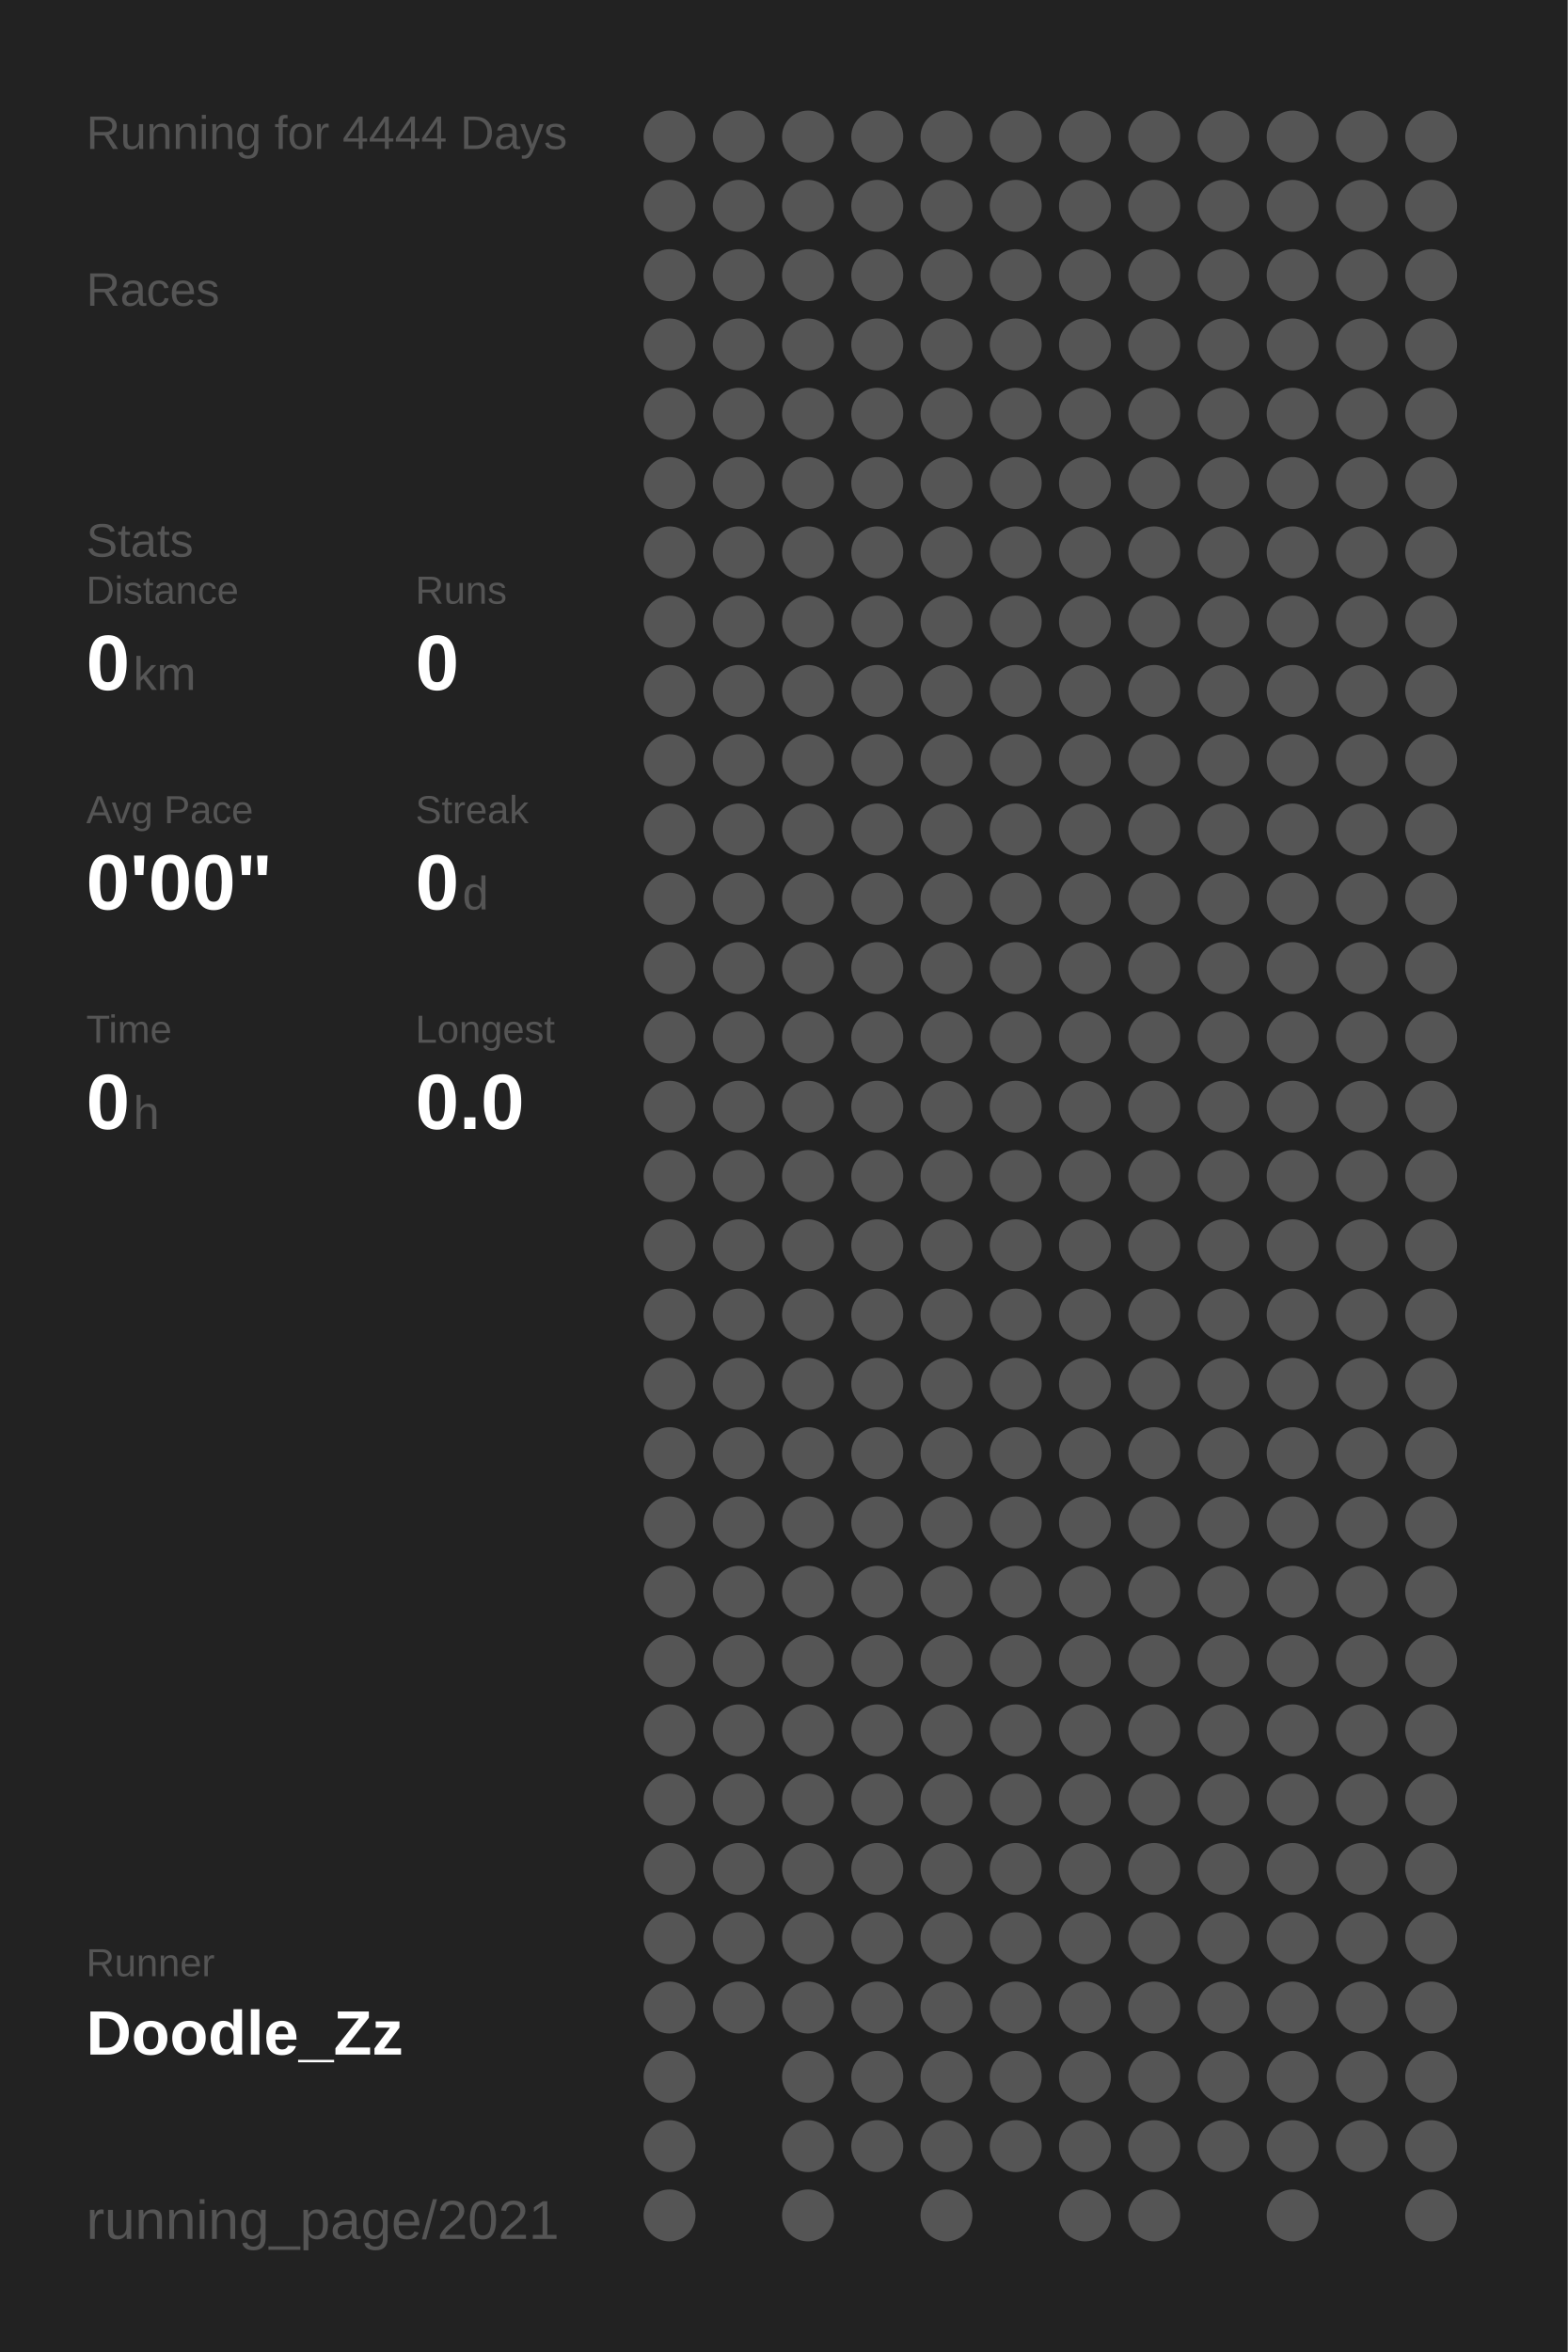
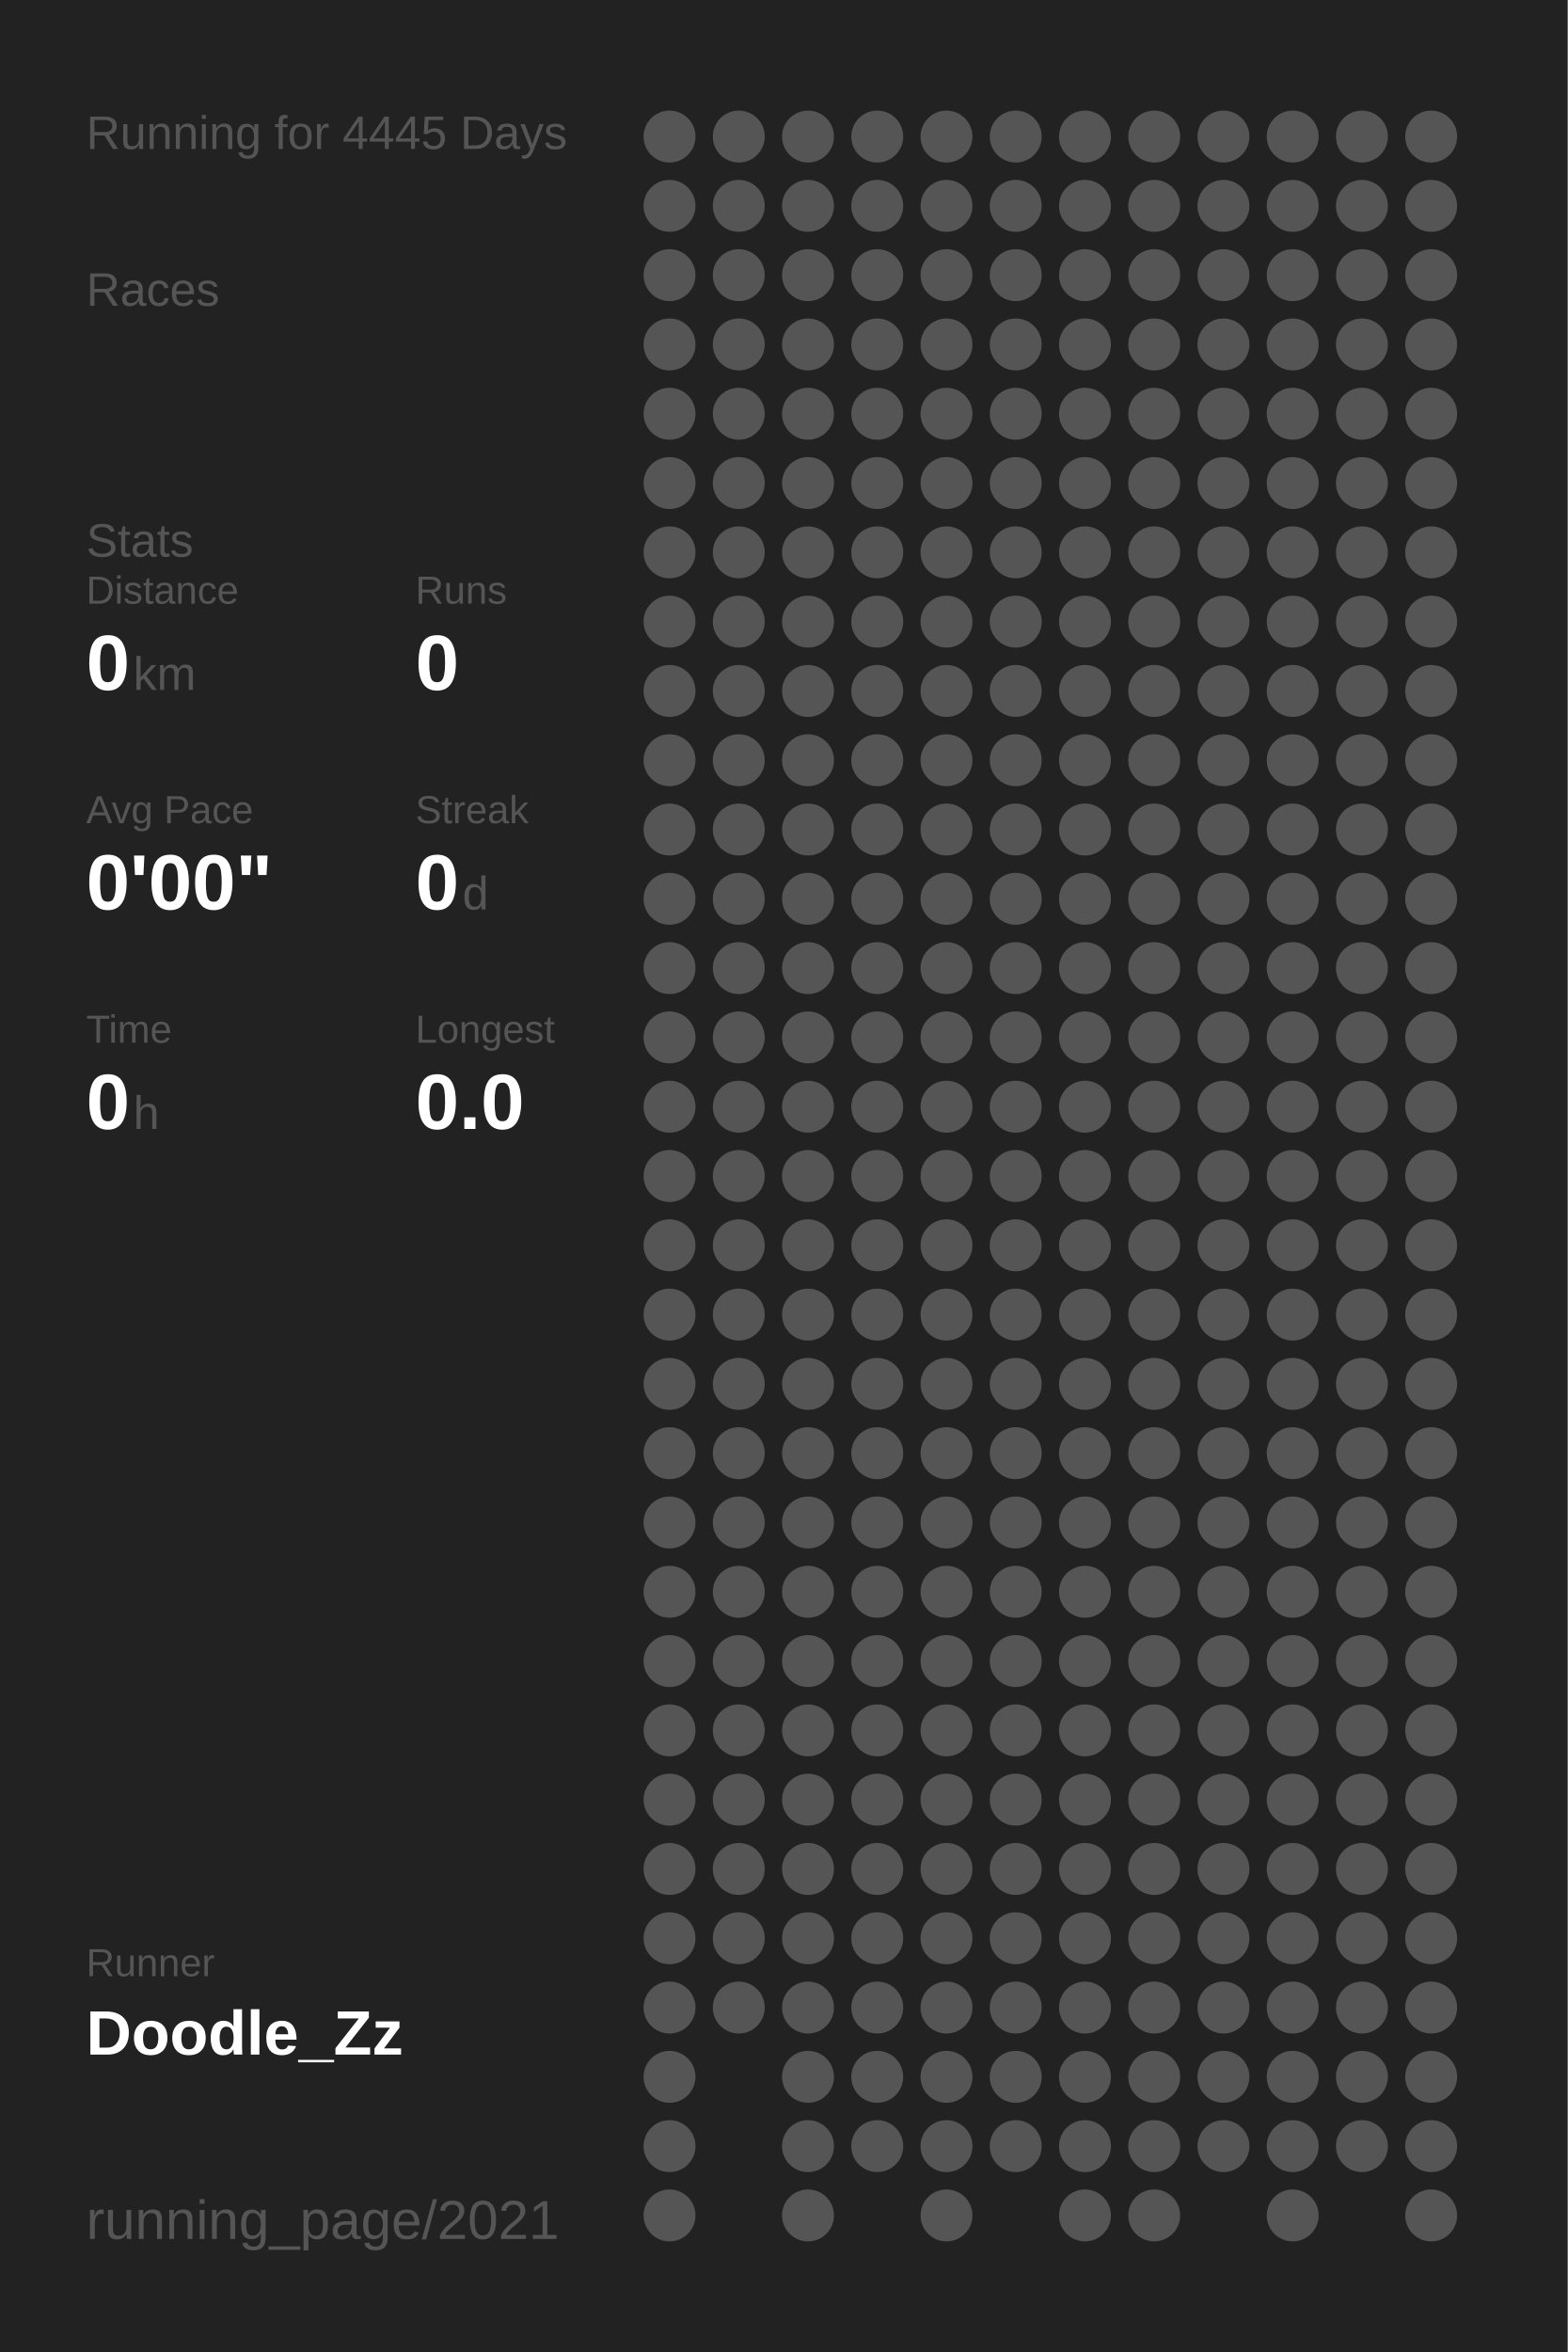
<svg xmlns="http://www.w3.org/2000/svg" baseProfile="full" height="300mm" version="1.1" viewBox="0,0,200,300" width="200mm">
  <defs />
  <rect fill="#222222" height="300" width="200" x="0" y="0" />
-   <text fill="#555555" style="font-size:6px; font-family:Arial;" x="11" y="19">Running for 4444 Days</text>
+   <text fill="#555555" style="font-size:6px; font-family:Arial;" x="11" y="19">Running for 4445 Days</text>
  <text fill="#555555" style="font-size:6px; font-family:Arial;" x="11" y="39">Races</text>
  <text fill="#555555" style="font-size:6px; font-family:Arial;" x="11" y="71">Stats</text>
  <text fill="#555555" style="font-size:5px; font-family:Arial;" x="11" y="77">Distance</text>
  <text fill="#FFFFFF" style="font-size:10px; font-family:Arial; font-weight:bold;" x="11" y="88">0</text>
  <text fill="#555555" style="font-size:6px; font-family:Arial;" x="17" y="88">km</text>
  <text fill="#555555" style="font-size:5px; font-family:Arial;" x="53" y="77">Runs</text>
  <text fill="#FFFFFF" style="font-size:10px; font-family:Arial; font-weight:bold;" x="53" y="88">0</text>
  <text fill="#555555" style="font-size:5px; font-family:Arial;" x="11" y="105">Avg Pace</text>
  <text fill="#FFFFFF" style="font-size:10px; font-family:Arial; font-weight:bold;" x="11" y="116">0'00"</text>
  <text fill="#555555" style="font-size:5px; font-family:Arial;" x="53" y="105">Streak</text>
  <text fill="#FFFFFF" style="font-size:10px; font-family:Arial; font-weight:bold;" x="53" y="116">0</text>
  <text fill="#555555" style="font-size:6px; font-family:Arial;" x="59" y="116">d</text>
  <text fill="#555555" style="font-size:5px; font-family:Arial;" x="11" y="133">Time</text>
  <text fill="#FFFFFF" style="font-size:10px; font-family:Arial; font-weight:bold;" x="11" y="144">0</text>
  <text fill="#555555" style="font-size:6px; font-family:Arial;" x="17" y="144">h</text>
  <text fill="#555555" style="font-size:5px; font-family:Arial;" x="53" y="133">Longest</text>
  <text fill="#FFFFFF" style="font-size:10px; font-family:Arial; font-weight:bold;" x="53" y="144">0.0</text>
  <text fill="#555555" style="font-size:5px; font-family:Arial;" x="11" y="252.065">Runner</text>
  <text fill="#FFFFFF" style="font-size:8px; font-family:Arial; font-weight:bold;" x="11" y="262.065">Doodle_Zz</text>
  <text fill="#555555" style="font-size:7px; font-family:Arial;" x="11" y="285.581">running_page/2021</text>
  <circle cx="85.417" cy="17.419" fill="#555555" r="3.312" />
  <circle cx="85.417" cy="26.258" fill="#555555" r="3.312" />
  <circle cx="85.417" cy="35.097" fill="#555555" r="3.312" />
  <circle cx="85.417" cy="43.935" fill="#555555" r="3.312" />
  <circle cx="85.417" cy="52.774" fill="#555555" r="3.312" />
  <circle cx="85.417" cy="61.613" fill="#555555" r="3.312" />
  <circle cx="85.417" cy="70.452" fill="#555555" r="3.312" />
  <circle cx="85.417" cy="79.29" fill="#555555" r="3.312" />
  <circle cx="85.417" cy="88.129" fill="#555555" r="3.312" />
  <circle cx="85.417" cy="96.968" fill="#555555" r="3.312" />
  <circle cx="85.417" cy="105.806" fill="#555555" r="3.312" />
  <circle cx="85.417" cy="114.645" fill="#555555" r="3.312" />
  <circle cx="85.417" cy="123.484" fill="#555555" r="3.312" />
  <circle cx="85.417" cy="132.323" fill="#555555" r="3.312" />
  <circle cx="85.417" cy="141.161" fill="#555555" r="3.312" />
  <circle cx="85.417" cy="150" fill="#555555" r="3.312" />
  <circle cx="85.417" cy="158.839" fill="#555555" r="3.312" />
  <circle cx="85.417" cy="167.677" fill="#555555" r="3.312" />
  <circle cx="85.417" cy="176.516" fill="#555555" r="3.312" />
  <circle cx="85.417" cy="185.355" fill="#555555" r="3.312" />
  <circle cx="85.417" cy="194.194" fill="#555555" r="3.312" />
  <circle cx="85.417" cy="203.032" fill="#555555" r="3.312" />
  <circle cx="85.417" cy="211.871" fill="#555555" r="3.312" />
  <circle cx="85.417" cy="220.71" fill="#555555" r="3.312" />
  <circle cx="85.417" cy="229.548" fill="#555555" r="3.312" />
  <circle cx="85.417" cy="238.387" fill="#555555" r="3.312" />
  <circle cx="85.417" cy="247.226" fill="#555555" r="3.312" />
  <circle cx="85.417" cy="256.065" fill="#555555" r="3.312" />
  <circle cx="85.417" cy="264.903" fill="#555555" r="3.312" />
  <circle cx="85.417" cy="273.742" fill="#555555" r="3.312" />
  <circle cx="85.417" cy="282.581" fill="#555555" r="3.312" />
  <circle cx="94.25" cy="17.419" fill="#555555" r="3.312" />
  <circle cx="94.25" cy="26.258" fill="#555555" r="3.312" />
  <circle cx="94.25" cy="35.097" fill="#555555" r="3.312" />
  <circle cx="94.25" cy="43.935" fill="#555555" r="3.312" />
  <circle cx="94.25" cy="52.774" fill="#555555" r="3.312" />
  <circle cx="94.25" cy="61.613" fill="#555555" r="3.312" />
  <circle cx="94.25" cy="70.452" fill="#555555" r="3.312" />
  <circle cx="94.25" cy="79.29" fill="#555555" r="3.312" />
  <circle cx="94.25" cy="88.129" fill="#555555" r="3.312" />
  <circle cx="94.25" cy="96.968" fill="#555555" r="3.312" />
  <circle cx="94.25" cy="105.806" fill="#555555" r="3.312" />
  <circle cx="94.25" cy="114.645" fill="#555555" r="3.312" />
  <circle cx="94.25" cy="123.484" fill="#555555" r="3.312" />
  <circle cx="94.25" cy="132.323" fill="#555555" r="3.312" />
  <circle cx="94.25" cy="141.161" fill="#555555" r="3.312" />
  <circle cx="94.25" cy="150" fill="#555555" r="3.312" />
  <circle cx="94.25" cy="158.839" fill="#555555" r="3.312" />
  <circle cx="94.25" cy="167.677" fill="#555555" r="3.312" />
  <circle cx="94.25" cy="176.516" fill="#555555" r="3.312" />
  <circle cx="94.25" cy="185.355" fill="#555555" r="3.312" />
  <circle cx="94.25" cy="194.194" fill="#555555" r="3.312" />
  <circle cx="94.25" cy="203.032" fill="#555555" r="3.312" />
  <circle cx="94.25" cy="211.871" fill="#555555" r="3.312" />
  <circle cx="94.25" cy="220.71" fill="#555555" r="3.312" />
  <circle cx="94.25" cy="229.548" fill="#555555" r="3.312" />
  <circle cx="94.25" cy="238.387" fill="#555555" r="3.312" />
  <circle cx="94.25" cy="247.226" fill="#555555" r="3.312" />
  <circle cx="94.25" cy="256.065" fill="#555555" r="3.312" />
  <circle cx="103.083" cy="17.419" fill="#555555" r="3.312" />
  <circle cx="103.083" cy="26.258" fill="#555555" r="3.312" />
  <circle cx="103.083" cy="35.097" fill="#555555" r="3.312" />
  <circle cx="103.083" cy="43.935" fill="#555555" r="3.312" />
  <circle cx="103.083" cy="52.774" fill="#555555" r="3.312" />
  <circle cx="103.083" cy="61.613" fill="#555555" r="3.312" />
  <circle cx="103.083" cy="70.452" fill="#555555" r="3.312" />
  <circle cx="103.083" cy="79.29" fill="#555555" r="3.312" />
  <circle cx="103.083" cy="88.129" fill="#555555" r="3.312" />
  <circle cx="103.083" cy="96.968" fill="#555555" r="3.312" />
  <circle cx="103.083" cy="105.806" fill="#555555" r="3.312" />
  <circle cx="103.083" cy="114.645" fill="#555555" r="3.312" />
  <circle cx="103.083" cy="123.484" fill="#555555" r="3.312" />
  <circle cx="103.083" cy="132.323" fill="#555555" r="3.312" />
  <circle cx="103.083" cy="141.161" fill="#555555" r="3.312" />
  <circle cx="103.083" cy="150" fill="#555555" r="3.312" />
  <circle cx="103.083" cy="158.839" fill="#555555" r="3.312" />
  <circle cx="103.083" cy="167.677" fill="#555555" r="3.312" />
  <circle cx="103.083" cy="176.516" fill="#555555" r="3.312" />
  <circle cx="103.083" cy="185.355" fill="#555555" r="3.312" />
  <circle cx="103.083" cy="194.194" fill="#555555" r="3.312" />
  <circle cx="103.083" cy="203.032" fill="#555555" r="3.312" />
  <circle cx="103.083" cy="211.871" fill="#555555" r="3.312" />
  <circle cx="103.083" cy="220.71" fill="#555555" r="3.312" />
  <circle cx="103.083" cy="229.548" fill="#555555" r="3.312" />
  <circle cx="103.083" cy="238.387" fill="#555555" r="3.312" />
  <circle cx="103.083" cy="247.226" fill="#555555" r="3.312" />
  <circle cx="103.083" cy="256.065" fill="#555555" r="3.312" />
  <circle cx="103.083" cy="264.903" fill="#555555" r="3.312" />
  <circle cx="103.083" cy="273.742" fill="#555555" r="3.312" />
  <circle cx="103.083" cy="282.581" fill="#555555" r="3.312" />
  <circle cx="111.917" cy="17.419" fill="#555555" r="3.312" />
  <circle cx="111.917" cy="26.258" fill="#555555" r="3.312" />
  <circle cx="111.917" cy="35.097" fill="#555555" r="3.312" />
  <circle cx="111.917" cy="43.935" fill="#555555" r="3.312" />
  <circle cx="111.917" cy="52.774" fill="#555555" r="3.312" />
  <circle cx="111.917" cy="61.613" fill="#555555" r="3.312" />
  <circle cx="111.917" cy="70.452" fill="#555555" r="3.312" />
  <circle cx="111.917" cy="79.29" fill="#555555" r="3.312" />
  <circle cx="111.917" cy="88.129" fill="#555555" r="3.312" />
  <circle cx="111.917" cy="96.968" fill="#555555" r="3.312" />
  <circle cx="111.917" cy="105.806" fill="#555555" r="3.312" />
  <circle cx="111.917" cy="114.645" fill="#555555" r="3.312" />
  <circle cx="111.917" cy="123.484" fill="#555555" r="3.312" />
  <circle cx="111.917" cy="132.323" fill="#555555" r="3.312" />
  <circle cx="111.917" cy="141.161" fill="#555555" r="3.312" />
  <circle cx="111.917" cy="150" fill="#555555" r="3.312" />
  <circle cx="111.917" cy="158.839" fill="#555555" r="3.312" />
  <circle cx="111.917" cy="167.677" fill="#555555" r="3.312" />
  <circle cx="111.917" cy="176.516" fill="#555555" r="3.312" />
  <circle cx="111.917" cy="185.355" fill="#555555" r="3.312" />
  <circle cx="111.917" cy="194.194" fill="#555555" r="3.312" />
  <circle cx="111.917" cy="203.032" fill="#555555" r="3.312" />
  <circle cx="111.917" cy="211.871" fill="#555555" r="3.312" />
  <circle cx="111.917" cy="220.71" fill="#555555" r="3.312" />
  <circle cx="111.917" cy="229.548" fill="#555555" r="3.312" />
  <circle cx="111.917" cy="238.387" fill="#555555" r="3.312" />
  <circle cx="111.917" cy="247.226" fill="#555555" r="3.312" />
  <circle cx="111.917" cy="256.065" fill="#555555" r="3.312" />
  <circle cx="111.917" cy="264.903" fill="#555555" r="3.312" />
  <circle cx="111.917" cy="273.742" fill="#555555" r="3.312" />
  <circle cx="120.75" cy="17.419" fill="#555555" r="3.312" />
  <circle cx="120.75" cy="26.258" fill="#555555" r="3.312" />
  <circle cx="120.75" cy="35.097" fill="#555555" r="3.312" />
  <circle cx="120.75" cy="43.935" fill="#555555" r="3.312" />
  <circle cx="120.75" cy="52.774" fill="#555555" r="3.312" />
  <circle cx="120.75" cy="61.613" fill="#555555" r="3.312" />
  <circle cx="120.75" cy="70.452" fill="#555555" r="3.312" />
  <circle cx="120.75" cy="79.29" fill="#555555" r="3.312" />
  <circle cx="120.75" cy="88.129" fill="#555555" r="3.312" />
  <circle cx="120.75" cy="96.968" fill="#555555" r="3.312" />
  <circle cx="120.75" cy="105.806" fill="#555555" r="3.312" />
  <circle cx="120.75" cy="114.645" fill="#555555" r="3.312" />
  <circle cx="120.75" cy="123.484" fill="#555555" r="3.312" />
  <circle cx="120.75" cy="132.323" fill="#555555" r="3.312" />
  <circle cx="120.75" cy="141.161" fill="#555555" r="3.312" />
  <circle cx="120.75" cy="150" fill="#555555" r="3.312" />
  <circle cx="120.75" cy="158.839" fill="#555555" r="3.312" />
  <circle cx="120.75" cy="167.677" fill="#555555" r="3.312" />
  <circle cx="120.75" cy="176.516" fill="#555555" r="3.312" />
  <circle cx="120.75" cy="185.355" fill="#555555" r="3.312" />
  <circle cx="120.75" cy="194.194" fill="#555555" r="3.312" />
  <circle cx="120.75" cy="203.032" fill="#555555" r="3.312" />
  <circle cx="120.75" cy="211.871" fill="#555555" r="3.312" />
  <circle cx="120.75" cy="220.71" fill="#555555" r="3.312" />
  <circle cx="120.75" cy="229.548" fill="#555555" r="3.312" />
  <circle cx="120.75" cy="238.387" fill="#555555" r="3.312" />
  <circle cx="120.75" cy="247.226" fill="#555555" r="3.312" />
  <circle cx="120.75" cy="256.065" fill="#555555" r="3.312" />
  <circle cx="120.75" cy="264.903" fill="#555555" r="3.312" />
  <circle cx="120.75" cy="273.742" fill="#555555" r="3.312" />
  <circle cx="120.75" cy="282.581" fill="#555555" r="3.312" />
  <circle cx="129.583" cy="17.419" fill="#555555" r="3.312" />
  <circle cx="129.583" cy="26.258" fill="#555555" r="3.312" />
  <circle cx="129.583" cy="35.097" fill="#555555" r="3.312" />
  <circle cx="129.583" cy="43.935" fill="#555555" r="3.312" />
  <circle cx="129.583" cy="52.774" fill="#555555" r="3.312" />
  <circle cx="129.583" cy="61.613" fill="#555555" r="3.312" />
  <circle cx="129.583" cy="70.452" fill="#555555" r="3.312" />
  <circle cx="129.583" cy="79.29" fill="#555555" r="3.312" />
  <circle cx="129.583" cy="88.129" fill="#555555" r="3.312" />
  <circle cx="129.583" cy="96.968" fill="#555555" r="3.312" />
  <circle cx="129.583" cy="105.806" fill="#555555" r="3.312" />
  <circle cx="129.583" cy="114.645" fill="#555555" r="3.312" />
  <circle cx="129.583" cy="123.484" fill="#555555" r="3.312" />
  <circle cx="129.583" cy="132.323" fill="#555555" r="3.312" />
  <circle cx="129.583" cy="141.161" fill="#555555" r="3.312" />
  <circle cx="129.583" cy="150" fill="#555555" r="3.312" />
  <circle cx="129.583" cy="158.839" fill="#555555" r="3.312" />
  <circle cx="129.583" cy="167.677" fill="#555555" r="3.312" />
  <circle cx="129.583" cy="176.516" fill="#555555" r="3.312" />
  <circle cx="129.583" cy="185.355" fill="#555555" r="3.312" />
  <circle cx="129.583" cy="194.194" fill="#555555" r="3.312" />
  <circle cx="129.583" cy="203.032" fill="#555555" r="3.312" />
  <circle cx="129.583" cy="211.871" fill="#555555" r="3.312" />
  <circle cx="129.583" cy="220.71" fill="#555555" r="3.312" />
  <circle cx="129.583" cy="229.548" fill="#555555" r="3.312" />
  <circle cx="129.583" cy="238.387" fill="#555555" r="3.312" />
  <circle cx="129.583" cy="247.226" fill="#555555" r="3.312" />
  <circle cx="129.583" cy="256.065" fill="#555555" r="3.312" />
  <circle cx="129.583" cy="264.903" fill="#555555" r="3.312" />
  <circle cx="129.583" cy="273.742" fill="#555555" r="3.312" />
  <circle cx="138.417" cy="17.419" fill="#555555" r="3.312" />
  <circle cx="138.417" cy="26.258" fill="#555555" r="3.312" />
  <circle cx="138.417" cy="35.097" fill="#555555" r="3.312" />
  <circle cx="138.417" cy="43.935" fill="#555555" r="3.312" />
  <circle cx="138.417" cy="52.774" fill="#555555" r="3.312" />
  <circle cx="138.417" cy="61.613" fill="#555555" r="3.312" />
  <circle cx="138.417" cy="70.452" fill="#555555" r="3.312" />
  <circle cx="138.417" cy="79.29" fill="#555555" r="3.312" />
  <circle cx="138.417" cy="88.129" fill="#555555" r="3.312" />
  <circle cx="138.417" cy="96.968" fill="#555555" r="3.312" />
  <circle cx="138.417" cy="105.806" fill="#555555" r="3.312" />
  <circle cx="138.417" cy="114.645" fill="#555555" r="3.312" />
  <circle cx="138.417" cy="123.484" fill="#555555" r="3.312" />
  <circle cx="138.417" cy="132.323" fill="#555555" r="3.312" />
  <circle cx="138.417" cy="141.161" fill="#555555" r="3.312" />
  <circle cx="138.417" cy="150" fill="#555555" r="3.312" />
  <circle cx="138.417" cy="158.839" fill="#555555" r="3.312" />
  <circle cx="138.417" cy="167.677" fill="#555555" r="3.312" />
  <circle cx="138.417" cy="176.516" fill="#555555" r="3.312" />
  <circle cx="138.417" cy="185.355" fill="#555555" r="3.312" />
  <circle cx="138.417" cy="194.194" fill="#555555" r="3.312" />
  <circle cx="138.417" cy="203.032" fill="#555555" r="3.312" />
  <circle cx="138.417" cy="211.871" fill="#555555" r="3.312" />
  <circle cx="138.417" cy="220.71" fill="#555555" r="3.312" />
  <circle cx="138.417" cy="229.548" fill="#555555" r="3.312" />
  <circle cx="138.417" cy="238.387" fill="#555555" r="3.312" />
  <circle cx="138.417" cy="247.226" fill="#555555" r="3.312" />
  <circle cx="138.417" cy="256.065" fill="#555555" r="3.312" />
  <circle cx="138.417" cy="264.903" fill="#555555" r="3.312" />
  <circle cx="138.417" cy="273.742" fill="#555555" r="3.312" />
  <circle cx="138.417" cy="282.581" fill="#555555" r="3.312" />
  <circle cx="147.25" cy="17.419" fill="#555555" r="3.312" />
  <circle cx="147.25" cy="26.258" fill="#555555" r="3.312" />
  <circle cx="147.25" cy="35.097" fill="#555555" r="3.312" />
  <circle cx="147.25" cy="43.935" fill="#555555" r="3.312" />
  <circle cx="147.25" cy="52.774" fill="#555555" r="3.312" />
  <circle cx="147.25" cy="61.613" fill="#555555" r="3.312" />
  <circle cx="147.25" cy="70.452" fill="#555555" r="3.312" />
  <circle cx="147.25" cy="79.29" fill="#555555" r="3.312" />
  <circle cx="147.25" cy="88.129" fill="#555555" r="3.312" />
  <circle cx="147.25" cy="96.968" fill="#555555" r="3.312" />
  <circle cx="147.25" cy="105.806" fill="#555555" r="3.312" />
  <circle cx="147.25" cy="114.645" fill="#555555" r="3.312" />
  <circle cx="147.25" cy="123.484" fill="#555555" r="3.312" />
  <circle cx="147.25" cy="132.323" fill="#555555" r="3.312" />
  <circle cx="147.25" cy="141.161" fill="#555555" r="3.312" />
  <circle cx="147.25" cy="150" fill="#555555" r="3.312" />
  <circle cx="147.25" cy="158.839" fill="#555555" r="3.312" />
  <circle cx="147.25" cy="167.677" fill="#555555" r="3.312" />
  <circle cx="147.25" cy="176.516" fill="#555555" r="3.312" />
  <circle cx="147.25" cy="185.355" fill="#555555" r="3.312" />
  <circle cx="147.25" cy="194.194" fill="#555555" r="3.312" />
  <circle cx="147.25" cy="203.032" fill="#555555" r="3.312" />
  <circle cx="147.25" cy="211.871" fill="#555555" r="3.312" />
  <circle cx="147.25" cy="220.71" fill="#555555" r="3.312" />
  <circle cx="147.25" cy="229.548" fill="#555555" r="3.312" />
  <circle cx="147.25" cy="238.387" fill="#555555" r="3.312" />
  <circle cx="147.25" cy="247.226" fill="#555555" r="3.312" />
  <circle cx="147.25" cy="256.065" fill="#555555" r="3.312" />
  <circle cx="147.25" cy="264.903" fill="#555555" r="3.312" />
  <circle cx="147.25" cy="273.742" fill="#555555" r="3.312" />
  <circle cx="147.25" cy="282.581" fill="#555555" r="3.312" />
  <circle cx="156.083" cy="17.419" fill="#555555" r="3.312" />
  <circle cx="156.083" cy="26.258" fill="#555555" r="3.312" />
  <circle cx="156.083" cy="35.097" fill="#555555" r="3.312" />
  <circle cx="156.083" cy="43.935" fill="#555555" r="3.312" />
  <circle cx="156.083" cy="52.774" fill="#555555" r="3.312" />
  <circle cx="156.083" cy="61.613" fill="#555555" r="3.312" />
  <circle cx="156.083" cy="70.452" fill="#555555" r="3.312" />
  <circle cx="156.083" cy="79.29" fill="#555555" r="3.312" />
  <circle cx="156.083" cy="88.129" fill="#555555" r="3.312" />
  <circle cx="156.083" cy="96.968" fill="#555555" r="3.312" />
  <circle cx="156.083" cy="105.806" fill="#555555" r="3.312" />
  <circle cx="156.083" cy="114.645" fill="#555555" r="3.312" />
  <circle cx="156.083" cy="123.484" fill="#555555" r="3.312" />
  <circle cx="156.083" cy="132.323" fill="#555555" r="3.312" />
  <circle cx="156.083" cy="141.161" fill="#555555" r="3.312" />
  <circle cx="156.083" cy="150" fill="#555555" r="3.312" />
  <circle cx="156.083" cy="158.839" fill="#555555" r="3.312" />
  <circle cx="156.083" cy="167.677" fill="#555555" r="3.312" />
  <circle cx="156.083" cy="176.516" fill="#555555" r="3.312" />
  <circle cx="156.083" cy="185.355" fill="#555555" r="3.312" />
  <circle cx="156.083" cy="194.194" fill="#555555" r="3.312" />
  <circle cx="156.083" cy="203.032" fill="#555555" r="3.312" />
  <circle cx="156.083" cy="211.871" fill="#555555" r="3.312" />
  <circle cx="156.083" cy="220.71" fill="#555555" r="3.312" />
  <circle cx="156.083" cy="229.548" fill="#555555" r="3.312" />
  <circle cx="156.083" cy="238.387" fill="#555555" r="3.312" />
  <circle cx="156.083" cy="247.226" fill="#555555" r="3.312" />
  <circle cx="156.083" cy="256.065" fill="#555555" r="3.312" />
  <circle cx="156.083" cy="264.903" fill="#555555" r="3.312" />
  <circle cx="156.083" cy="273.742" fill="#555555" r="3.312" />
  <circle cx="164.917" cy="17.419" fill="#555555" r="3.312" />
  <circle cx="164.917" cy="26.258" fill="#555555" r="3.312" />
  <circle cx="164.917" cy="35.097" fill="#555555" r="3.312" />
  <circle cx="164.917" cy="43.935" fill="#555555" r="3.312" />
  <circle cx="164.917" cy="52.774" fill="#555555" r="3.312" />
  <circle cx="164.917" cy="61.613" fill="#555555" r="3.312" />
  <circle cx="164.917" cy="70.452" fill="#555555" r="3.312" />
  <circle cx="164.917" cy="79.29" fill="#555555" r="3.312" />
  <circle cx="164.917" cy="88.129" fill="#555555" r="3.312" />
  <circle cx="164.917" cy="96.968" fill="#555555" r="3.312" />
  <circle cx="164.917" cy="105.806" fill="#555555" r="3.312" />
  <circle cx="164.917" cy="114.645" fill="#555555" r="3.312" />
  <circle cx="164.917" cy="123.484" fill="#555555" r="3.312" />
  <circle cx="164.917" cy="132.323" fill="#555555" r="3.312" />
  <circle cx="164.917" cy="141.161" fill="#555555" r="3.312" />
  <circle cx="164.917" cy="150" fill="#555555" r="3.312" />
  <circle cx="164.917" cy="158.839" fill="#555555" r="3.312" />
  <circle cx="164.917" cy="167.677" fill="#555555" r="3.312" />
  <circle cx="164.917" cy="176.516" fill="#555555" r="3.312" />
  <circle cx="164.917" cy="185.355" fill="#555555" r="3.312" />
  <circle cx="164.917" cy="194.194" fill="#555555" r="3.312" />
  <circle cx="164.917" cy="203.032" fill="#555555" r="3.312" />
  <circle cx="164.917" cy="211.871" fill="#555555" r="3.312" />
  <circle cx="164.917" cy="220.71" fill="#555555" r="3.312" />
  <circle cx="164.917" cy="229.548" fill="#555555" r="3.312" />
  <circle cx="164.917" cy="238.387" fill="#555555" r="3.312" />
  <circle cx="164.917" cy="247.226" fill="#555555" r="3.312" />
  <circle cx="164.917" cy="256.065" fill="#555555" r="3.312" />
  <circle cx="164.917" cy="264.903" fill="#555555" r="3.312" />
  <circle cx="164.917" cy="273.742" fill="#555555" r="3.312" />
  <circle cx="164.917" cy="282.581" fill="#555555" r="3.312" />
  <circle cx="173.75" cy="17.419" fill="#555555" r="3.312" />
  <circle cx="173.75" cy="26.258" fill="#555555" r="3.312" />
  <circle cx="173.75" cy="35.097" fill="#555555" r="3.312" />
  <circle cx="173.75" cy="43.935" fill="#555555" r="3.312" />
  <circle cx="173.75" cy="52.774" fill="#555555" r="3.312" />
  <circle cx="173.75" cy="61.613" fill="#555555" r="3.312" />
  <circle cx="173.75" cy="70.452" fill="#555555" r="3.312" />
  <circle cx="173.75" cy="79.29" fill="#555555" r="3.312" />
  <circle cx="173.75" cy="88.129" fill="#555555" r="3.312" />
  <circle cx="173.75" cy="96.968" fill="#555555" r="3.312" />
  <circle cx="173.75" cy="105.806" fill="#555555" r="3.312" />
  <circle cx="173.75" cy="114.645" fill="#555555" r="3.312" />
  <circle cx="173.75" cy="123.484" fill="#555555" r="3.312" />
  <circle cx="173.75" cy="132.323" fill="#555555" r="3.312" />
  <circle cx="173.75" cy="141.161" fill="#555555" r="3.312" />
  <circle cx="173.75" cy="150" fill="#555555" r="3.312" />
  <circle cx="173.75" cy="158.839" fill="#555555" r="3.312" />
  <circle cx="173.75" cy="167.677" fill="#555555" r="3.312" />
  <circle cx="173.75" cy="176.516" fill="#555555" r="3.312" />
  <circle cx="173.75" cy="185.355" fill="#555555" r="3.312" />
  <circle cx="173.75" cy="194.194" fill="#555555" r="3.312" />
  <circle cx="173.75" cy="203.032" fill="#555555" r="3.312" />
  <circle cx="173.75" cy="211.871" fill="#555555" r="3.312" />
  <circle cx="173.75" cy="220.71" fill="#555555" r="3.312" />
  <circle cx="173.75" cy="229.548" fill="#555555" r="3.312" />
  <circle cx="173.75" cy="238.387" fill="#555555" r="3.312" />
  <circle cx="173.75" cy="247.226" fill="#555555" r="3.312" />
  <circle cx="173.75" cy="256.065" fill="#555555" r="3.312" />
  <circle cx="173.75" cy="264.903" fill="#555555" r="3.312" />
  <circle cx="173.75" cy="273.742" fill="#555555" r="3.312" />
  <circle cx="182.583" cy="17.419" fill="#555555" r="3.312" />
  <circle cx="182.583" cy="26.258" fill="#555555" r="3.312" />
  <circle cx="182.583" cy="35.097" fill="#555555" r="3.312" />
  <circle cx="182.583" cy="43.935" fill="#555555" r="3.312" />
  <circle cx="182.583" cy="52.774" fill="#555555" r="3.312" />
  <circle cx="182.583" cy="61.613" fill="#555555" r="3.312" />
  <circle cx="182.583" cy="70.452" fill="#555555" r="3.312" />
  <circle cx="182.583" cy="79.29" fill="#555555" r="3.312" />
  <circle cx="182.583" cy="88.129" fill="#555555" r="3.312" />
  <circle cx="182.583" cy="96.968" fill="#555555" r="3.312" />
  <circle cx="182.583" cy="105.806" fill="#555555" r="3.312" />
  <circle cx="182.583" cy="114.645" fill="#555555" r="3.312" />
  <circle cx="182.583" cy="123.484" fill="#555555" r="3.312" />
  <circle cx="182.583" cy="132.323" fill="#555555" r="3.312" />
  <circle cx="182.583" cy="141.161" fill="#555555" r="3.312" />
  <circle cx="182.583" cy="150" fill="#555555" r="3.312" />
  <circle cx="182.583" cy="158.839" fill="#555555" r="3.312" />
  <circle cx="182.583" cy="167.677" fill="#555555" r="3.312" />
  <circle cx="182.583" cy="176.516" fill="#555555" r="3.312" />
  <circle cx="182.583" cy="185.355" fill="#555555" r="3.312" />
  <circle cx="182.583" cy="194.194" fill="#555555" r="3.312" />
  <circle cx="182.583" cy="203.032" fill="#555555" r="3.312" />
  <circle cx="182.583" cy="211.871" fill="#555555" r="3.312" />
  <circle cx="182.583" cy="220.71" fill="#555555" r="3.312" />
  <circle cx="182.583" cy="229.548" fill="#555555" r="3.312" />
  <circle cx="182.583" cy="238.387" fill="#555555" r="3.312" />
  <circle cx="182.583" cy="247.226" fill="#555555" r="3.312" />
  <circle cx="182.583" cy="256.065" fill="#555555" r="3.312" />
  <circle cx="182.583" cy="264.903" fill="#555555" r="3.312" />
  <circle cx="182.583" cy="273.742" fill="#555555" r="3.312" />
  <circle cx="182.583" cy="282.581" fill="#555555" r="3.312" />
</svg>
